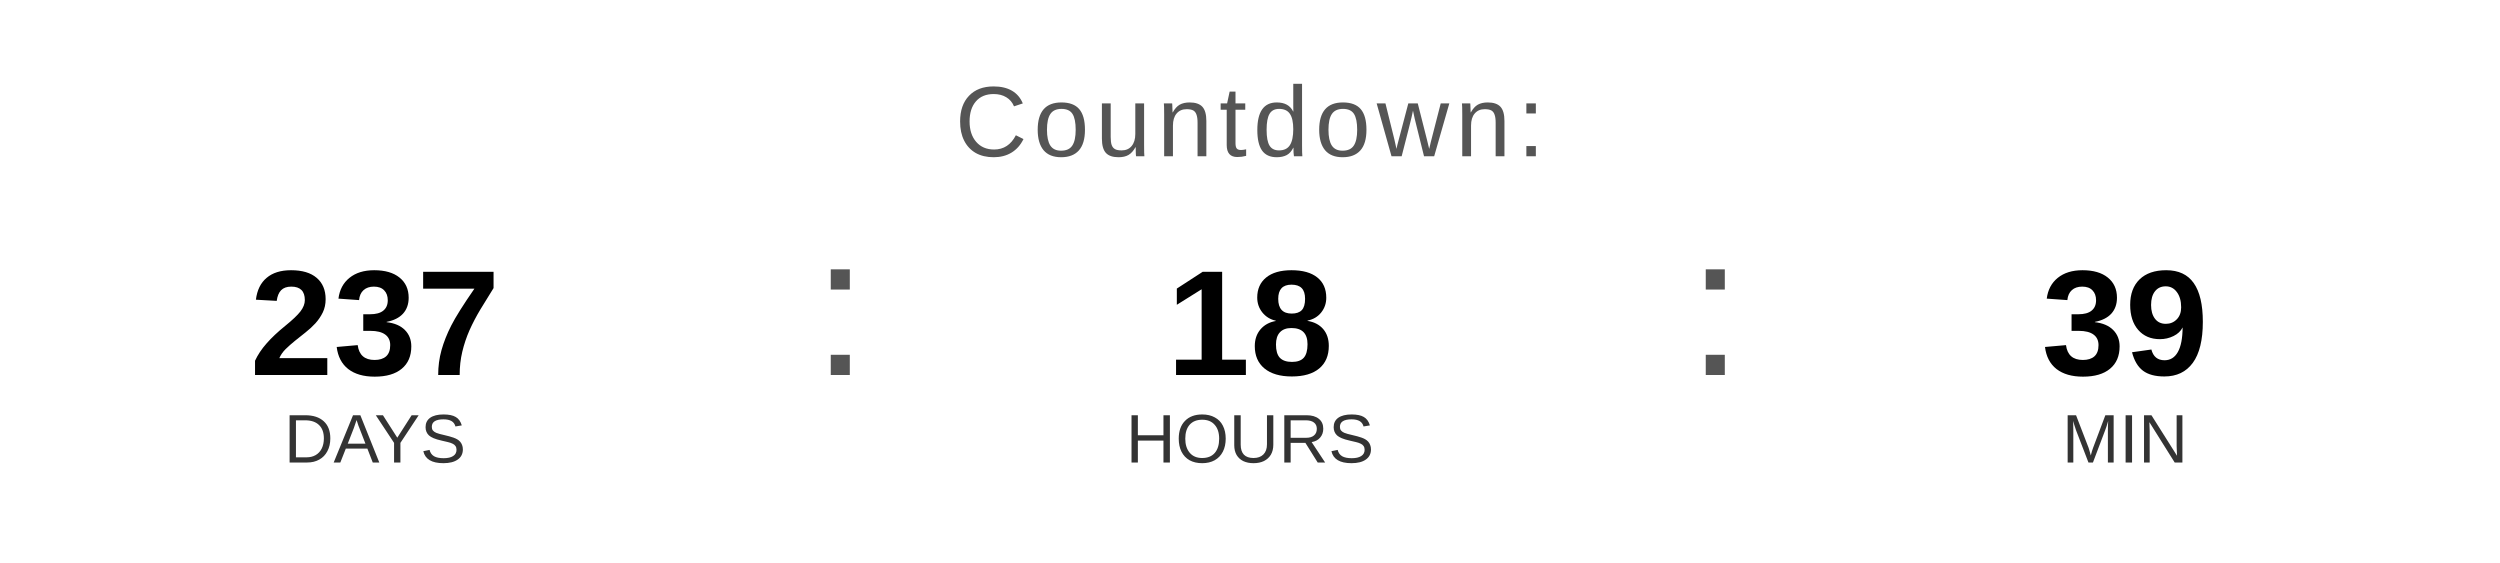
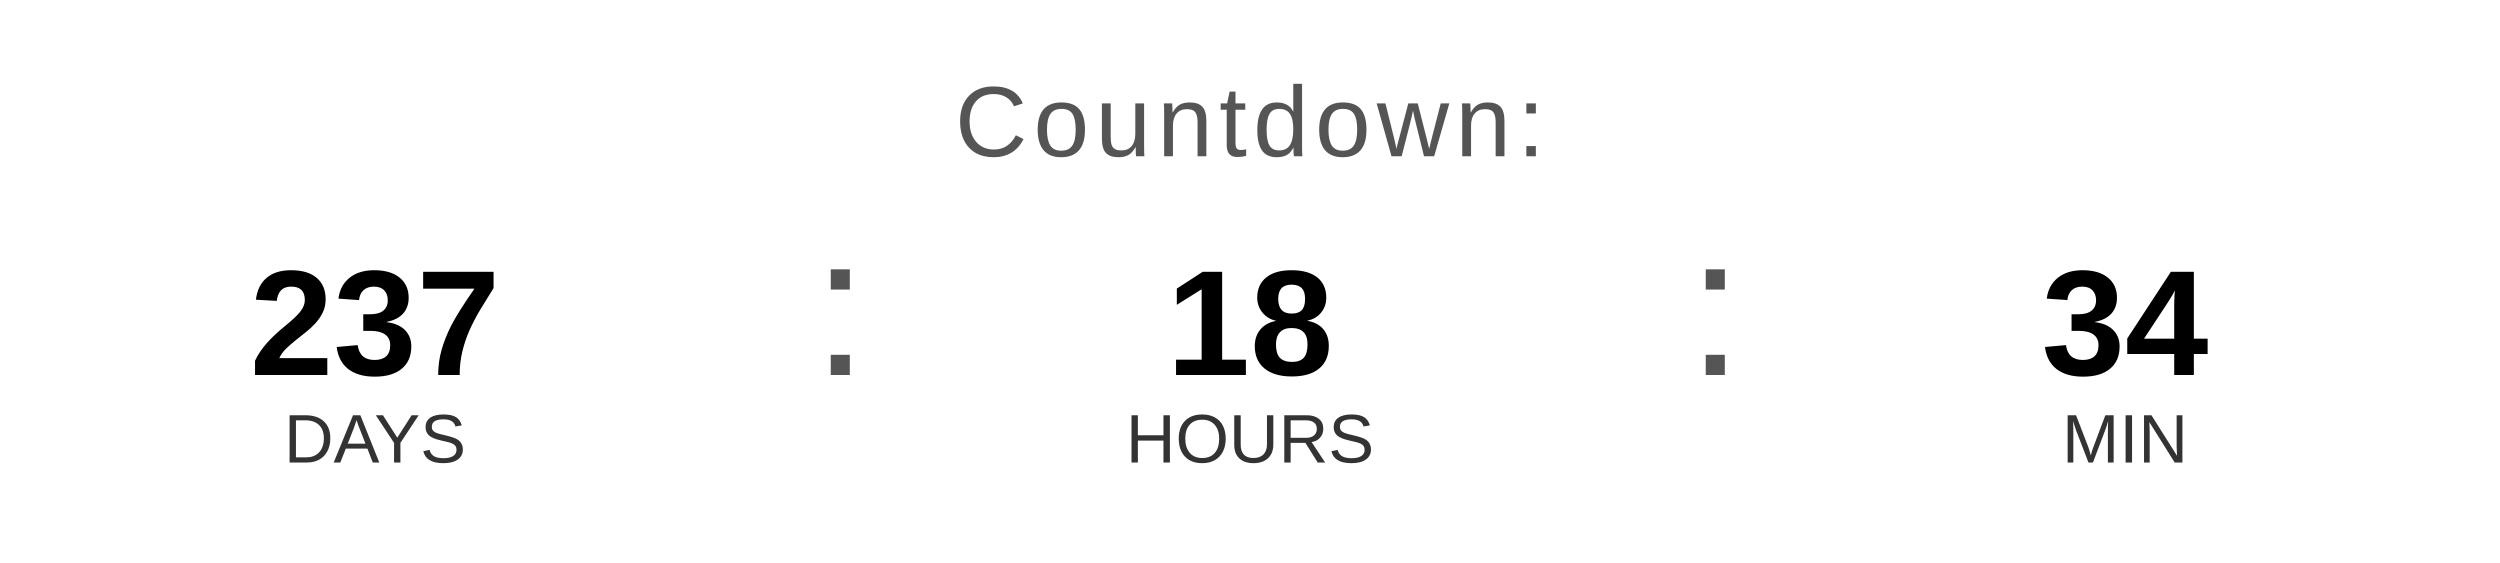
<svg xmlns="http://www.w3.org/2000/svg" width="400" height="90" viewBox="0 0 400 90">
  <text x="200" y="25" font-family="Arial, Helvetica, sans-serif" font-size="16" fill="#555555" text-anchor="middle" letter-spacing="1">
    Countdown:
  </text>
  <text x="60" y="60" font-family="Arial, Helvetica, sans-serif" font-size="24" font-weight="bold" fill="#000000" text-anchor="middle">237</text>
  <text x="60" y="74" font-family="Arial, Helvetica, sans-serif" font-size="11" fill="#333333" text-anchor="middle">DAYS</text>
  <text x="130" y="60" font-family="Arial, sans-serif" font-size="32" fill="#555555">:</text>
  <text x="200" y="60" font-family="Arial, Helvetica, sans-serif" font-size="24" font-weight="bold" fill="#000000" text-anchor="middle">18</text>
  <text x="200" y="74" font-family="Arial, Helvetica, sans-serif" font-size="11" fill="#333333" text-anchor="middle">HOURS</text>
  <text x="270" y="60" font-family="Arial, sans-serif" font-size="32" fill="#555555">:</text>
-   <text x="340" y="60" font-family="Arial, Helvetica, sans-serif" font-size="24" font-weight="bold" fill="#000000" text-anchor="middle">39</text>
+   <text x="340" y="60" font-family="Arial, Helvetica, sans-serif" font-size="24" font-weight="bold" fill="#000000" text-anchor="middle">34</text>
  <text x="340" y="74" font-family="Arial, Helvetica, sans-serif" font-size="11" fill="#333333" text-anchor="middle">MIN</text>
</svg>
